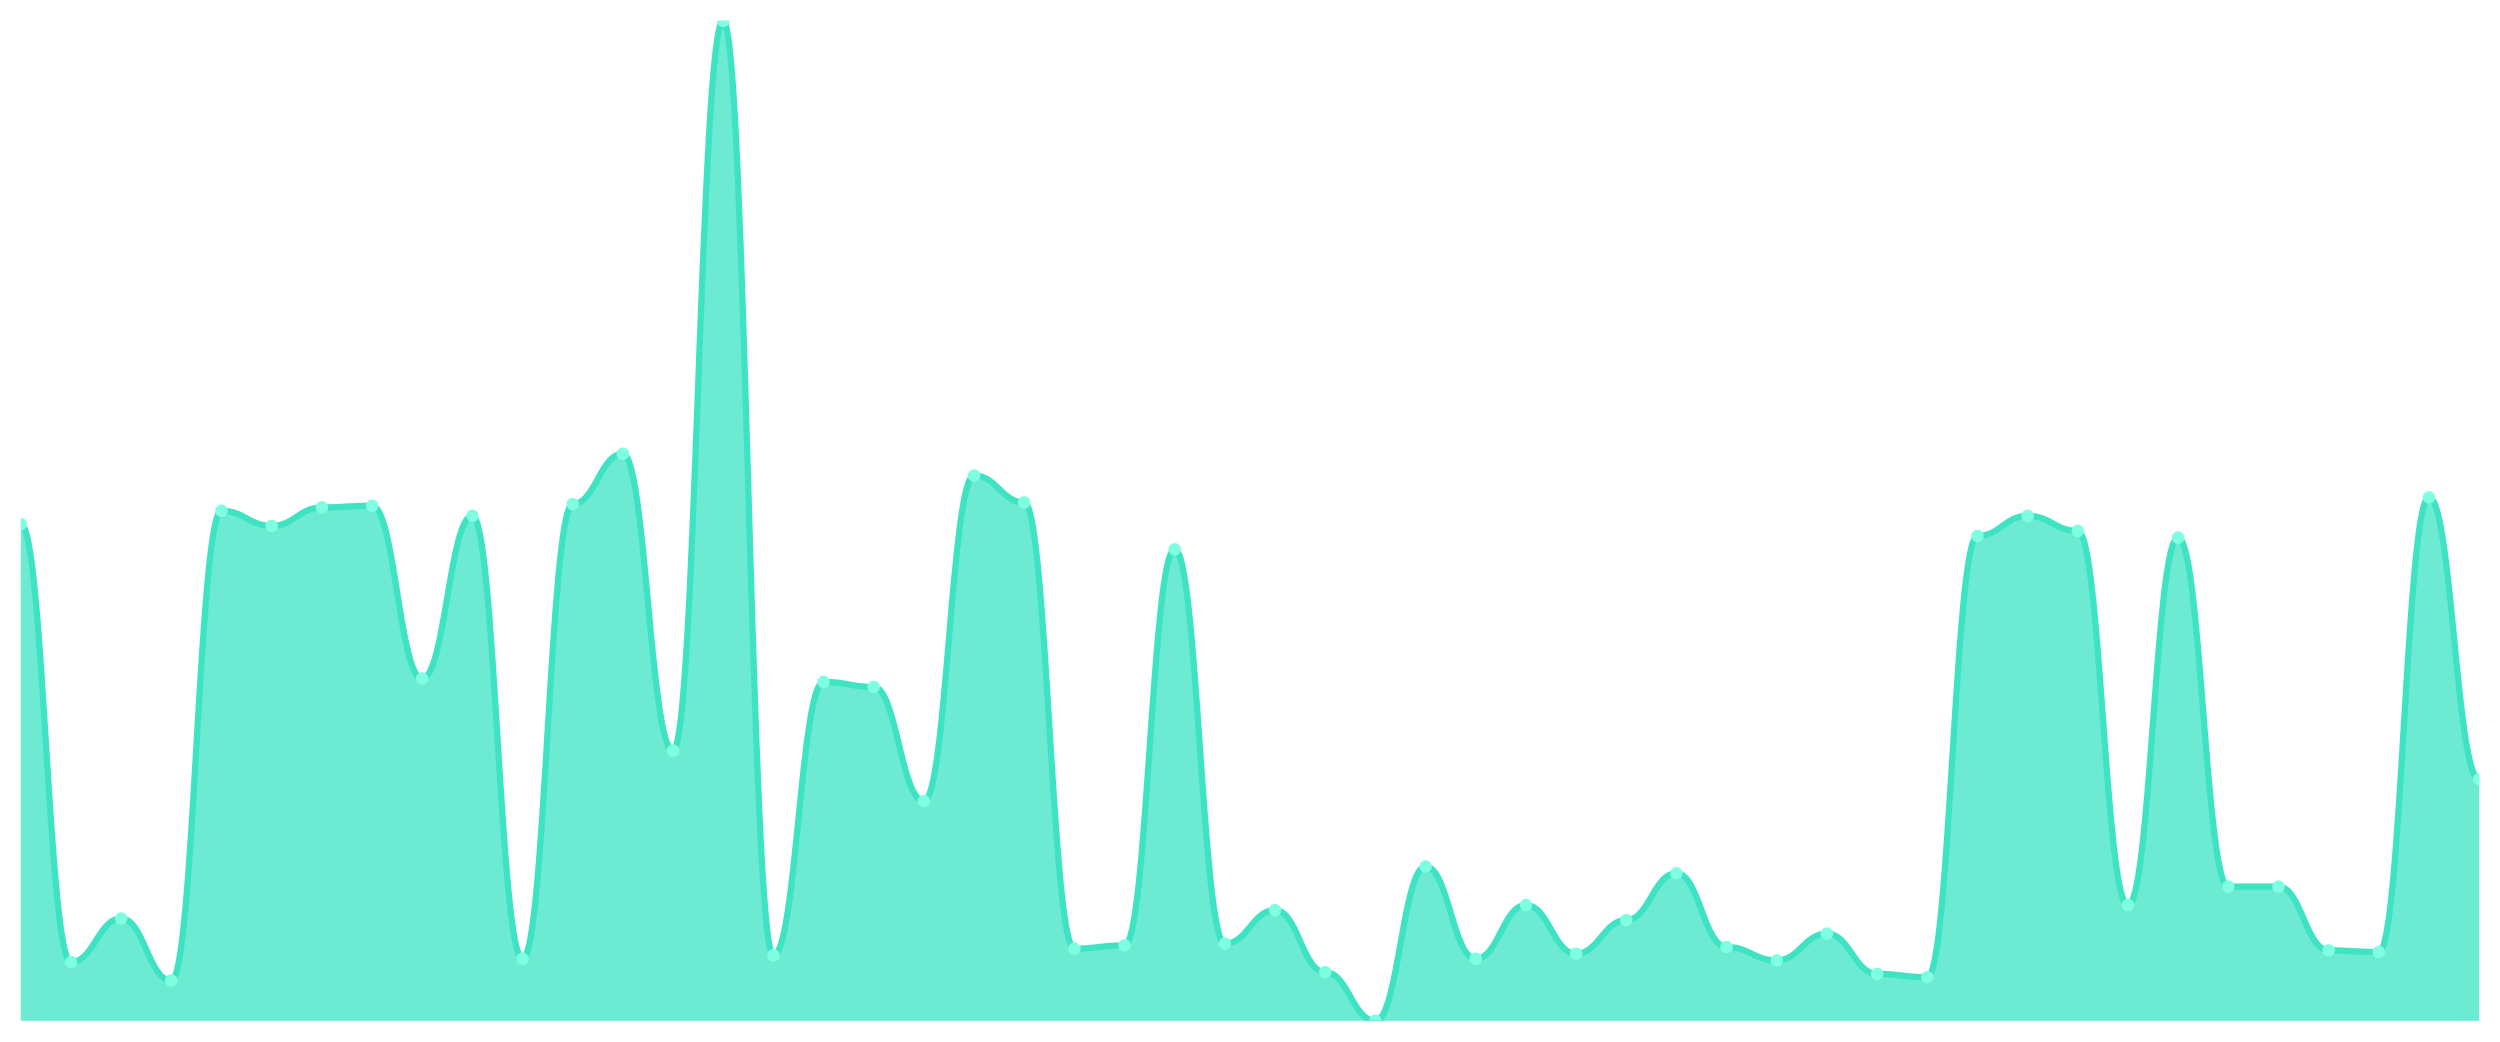
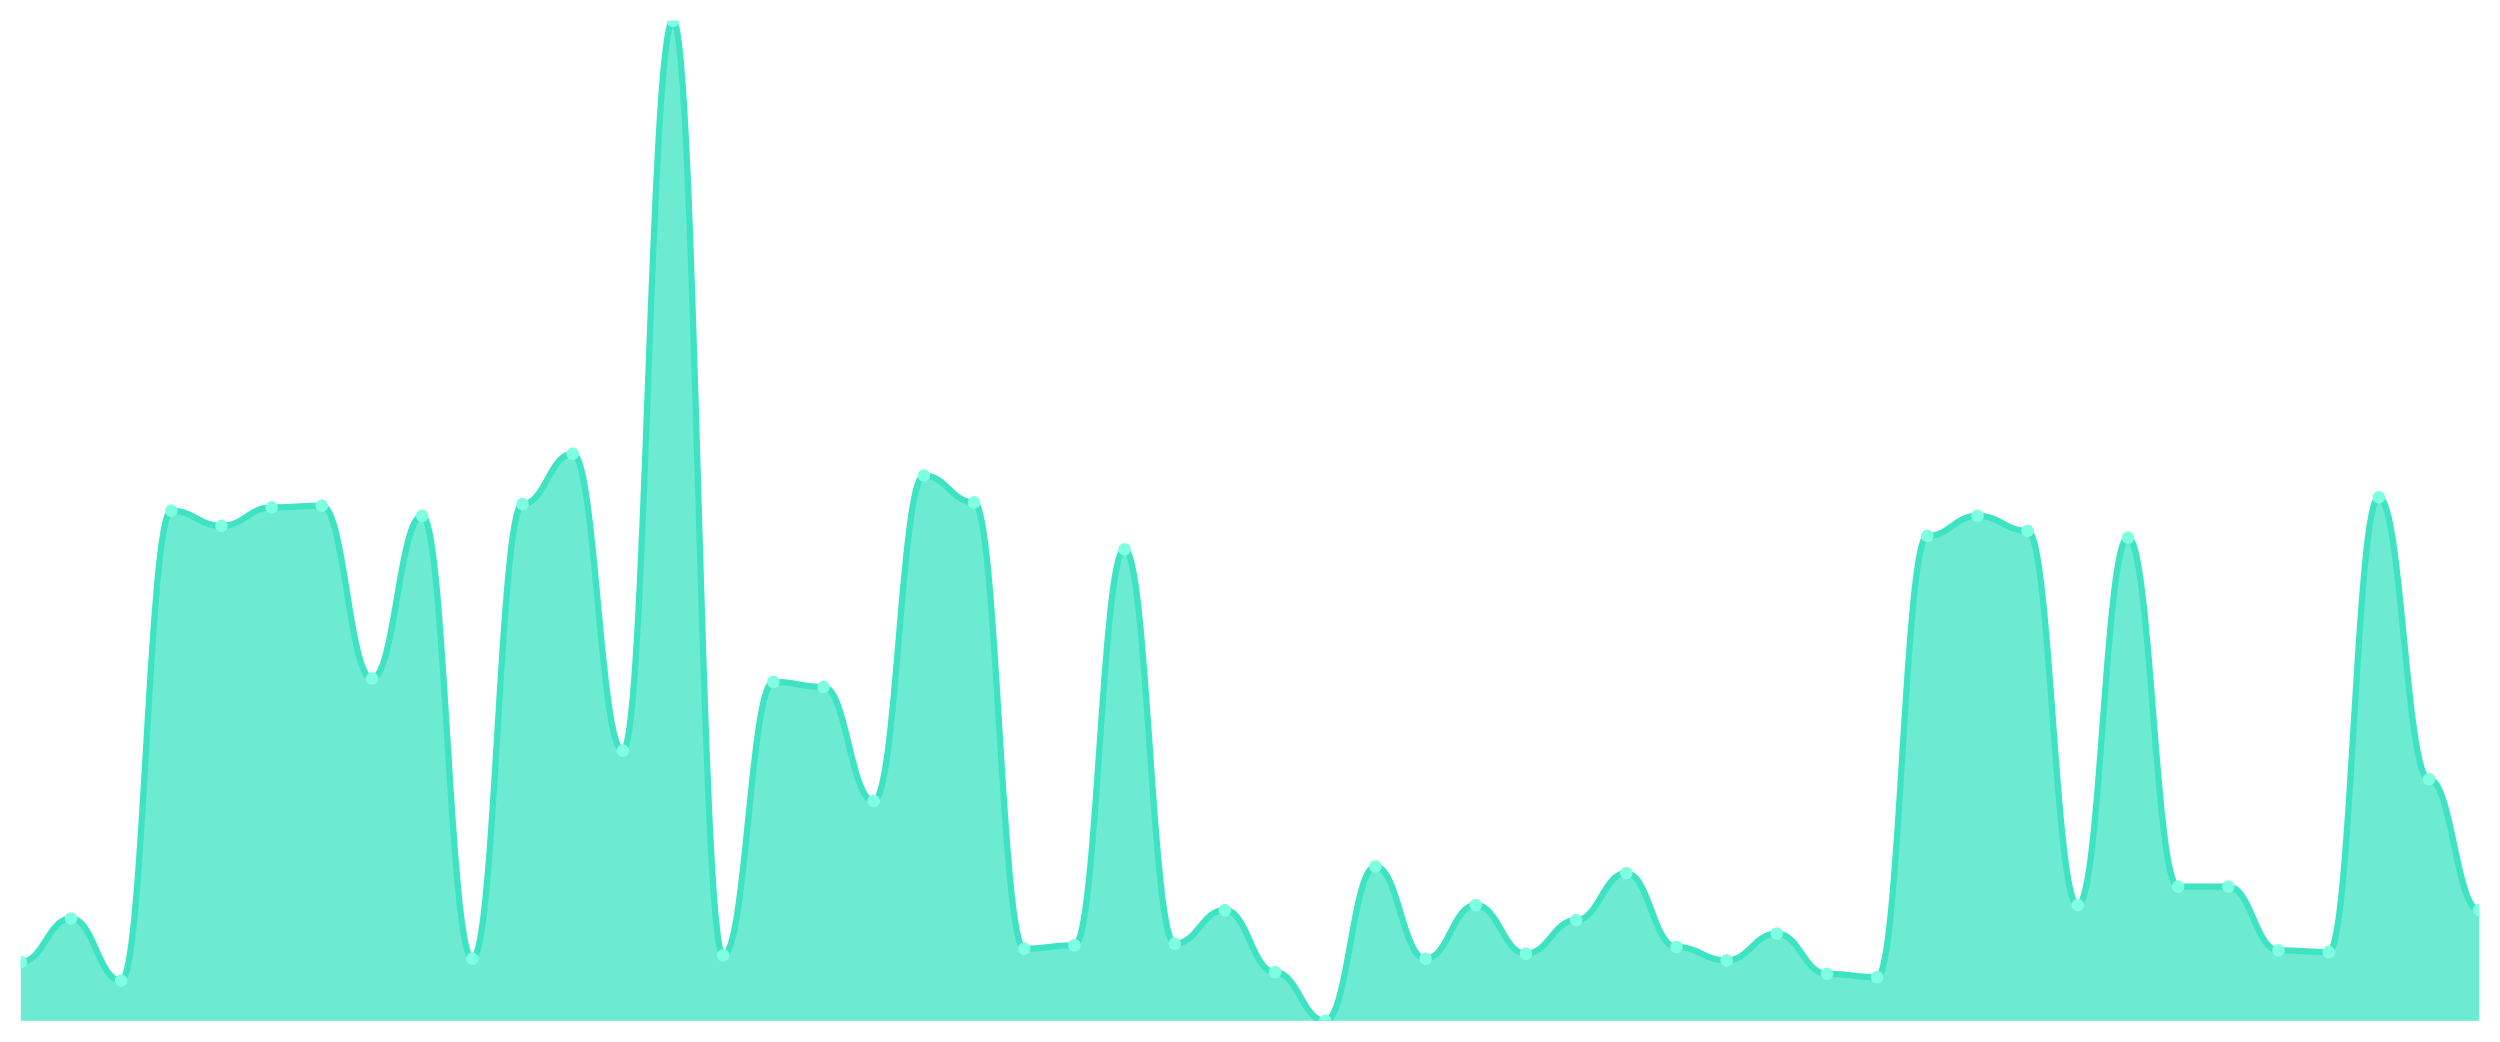
<svg xmlns="http://www.w3.org/2000/svg" viewBox="0 0 1200 500" width="1200" height="500">
  <defs>
    <clipPath id="c">
      <rect x="10" y="10" width="1180" height="480" />
    </clipPath>
  </defs>
  <rect width="1200" height="500" fill="none" />
  <g clip-path="url(#c)">
-     <path d="M 10,490 L 10,251.611 C 20.837,251.611 23.245,461.812 34.082,461.812 C 44.918,461.812 47.327,440.872 58.163,440.872 C 69,440.872 71.408,470.671 82.245,470.671 C 93.082,470.671 95.49,245.168 106.327,245.168 C 117.163,245.168 119.571,252.416 130.408,252.416 C 141.245,252.416 143.653,243.557 154.49,243.557 C 165.327,243.557 167.735,242.752 178.571,242.752 C 189.408,242.752 191.816,325.705 202.653,325.705 C 213.49,325.705 215.898,247.584 226.735,247.584 C 237.571,247.584 239.98,460.201 250.816,460.201 C 261.653,460.201 264.061,241.946 274.898,241.946 C 285.735,241.946 288.143,217.785 298.98,217.785 C 309.816,217.785 312.224,360.336 323.061,360.336 C 333.898,360.336 336.306,10 347.143,10 C 357.98,10 360.388,458.591 371.224,458.591 C 382.061,458.591 384.469,327.315 395.306,327.315 C 406.143,327.315 408.551,329.732 419.388,329.732 C 430.224,329.732 432.633,384.497 443.469,384.497 C 454.306,384.497 456.714,228.255 467.551,228.255 C 478.388,228.255 480.796,241.141 491.633,241.141 C 502.469,241.141 504.878,455.369 515.714,455.369 C 526.551,455.369 528.959,453.758 539.796,453.758 C 550.633,453.758 553.041,263.691 563.878,263.691 C 574.714,263.691 577.122,452.953 587.959,452.953 C 598.796,452.953 601.204,436.846 612.041,436.846 C 622.878,436.846 625.286,466.644 636.122,466.644 C 646.959,466.644 649.367,490 660.204,490 C 671.041,490 673.449,415.906 684.286,415.906 C 695.122,415.906 697.531,460.201 708.367,460.201 C 719.204,460.201 721.612,434.43 732.449,434.43 C 743.286,434.43 745.694,457.785 756.531,457.785 C 767.367,457.785 769.776,441.678 780.612,441.678 C 791.449,441.678 793.857,419.128 804.694,419.128 C 815.531,419.128 817.939,454.564 828.776,454.564 C 839.612,454.564 842.02,461.007 852.857,461.007 C 863.694,461.007 866.102,448.121 876.939,448.121 C 887.776,448.121 890.184,467.45 901.02,467.45 C 911.857,467.45 914.265,469.06 925.102,469.06 C 935.939,469.06 938.347,257.248 949.184,257.248 C 960.02,257.248 962.429,247.584 973.265,247.584 C 984.102,247.584 986.51,254.832 997.347,254.832 C 1008.184,254.832 1010.592,434.43 1021.429,434.43 C 1032.265,434.43 1034.673,258.054 1045.51,258.054 C 1056.347,258.054 1058.755,425.57 1069.592,425.57 C 1080.429,425.57 1082.837,425.57 1093.673,425.57 C 1104.51,425.57 1106.918,456.174 1117.755,456.174 C 1128.592,456.174 1131,456.98 1141.837,456.98 C 1152.673,456.98 1155.082,238.725 1165.918,238.725 C 1176.755,238.725 1179.163,374.027 1190,374.027 L 1190,490 Z" fill="rgba(61,227,195,0.75)" />
-     <path d="M 10,251.611 C 20.837,251.611 23.245,461.812 34.082,461.812 C 44.918,461.812 47.327,440.872 58.163,440.872 C 69,440.872 71.408,470.671 82.245,470.671 C 93.082,470.671 95.49,245.168 106.327,245.168 C 117.163,245.168 119.571,252.416 130.408,252.416 C 141.245,252.416 143.653,243.557 154.49,243.557 C 165.327,243.557 167.735,242.752 178.571,242.752 C 189.408,242.752 191.816,325.705 202.653,325.705 C 213.49,325.705 215.898,247.584 226.735,247.584 C 237.571,247.584 239.98,460.201 250.816,460.201 C 261.653,460.201 264.061,241.946 274.898,241.946 C 285.735,241.946 288.143,217.785 298.98,217.785 C 309.816,217.785 312.224,360.336 323.061,360.336 C 333.898,360.336 336.306,10 347.143,10 C 357.98,10 360.388,458.591 371.224,458.591 C 382.061,458.591 384.469,327.315 395.306,327.315 C 406.143,327.315 408.551,329.732 419.388,329.732 C 430.224,329.732 432.633,384.497 443.469,384.497 C 454.306,384.497 456.714,228.255 467.551,228.255 C 478.388,228.255 480.796,241.141 491.633,241.141 C 502.469,241.141 504.878,455.369 515.714,455.369 C 526.551,455.369 528.959,453.758 539.796,453.758 C 550.633,453.758 553.041,263.691 563.878,263.691 C 574.714,263.691 577.122,452.953 587.959,452.953 C 598.796,452.953 601.204,436.846 612.041,436.846 C 622.878,436.846 625.286,466.644 636.122,466.644 C 646.959,466.644 649.367,490 660.204,490 C 671.041,490 673.449,415.906 684.286,415.906 C 695.122,415.906 697.531,460.201 708.367,460.201 C 719.204,460.201 721.612,434.43 732.449,434.43 C 743.286,434.43 745.694,457.785 756.531,457.785 C 767.367,457.785 769.776,441.678 780.612,441.678 C 791.449,441.678 793.857,419.128 804.694,419.128 C 815.531,419.128 817.939,454.564 828.776,454.564 C 839.612,454.564 842.02,461.007 852.857,461.007 C 863.694,461.007 866.102,448.121 876.939,448.121 C 887.776,448.121 890.184,467.45 901.02,467.45 C 911.857,467.45 914.265,469.06 925.102,469.06 C 935.939,469.06 938.347,257.248 949.184,257.248 C 960.02,257.248 962.429,247.584 973.265,247.584 C 984.102,247.584 986.51,254.832 997.347,254.832 C 1008.184,254.832 1010.592,434.43 1021.429,434.43 C 1032.265,434.43 1034.673,258.054 1045.51,258.054 C 1056.347,258.054 1058.755,425.57 1069.592,425.57 C 1080.429,425.57 1082.837,425.57 1093.673,425.57 C 1104.51,425.57 1106.918,456.174 1117.755,456.174 C 1128.592,456.174 1131,456.98 1141.837,456.98 C 1152.673,456.98 1155.082,238.725 1165.918,238.725 C 1176.755,238.725 1179.163,374.027 1190,374.027" fill="none" stroke="#3de3c3" stroke-width="3" stroke-linecap="round" stroke-linejoin="round" />
-     <circle cx="10" cy="251.611" r="3" fill="#7fffe1" />
-     <circle cx="34.082" cy="461.812" r="3" fill="#7fffe1" />
-     <circle cx="58.163" cy="440.872" r="3" fill="#7fffe1" />
-     <circle cx="82.245" cy="470.671" r="3" fill="#7fffe1" />
-     <circle cx="106.327" cy="245.168" r="3" fill="#7fffe1" />
-     <circle cx="130.408" cy="252.416" r="3" fill="#7fffe1" />
-     <circle cx="154.49" cy="243.557" r="3" fill="#7fffe1" />
-     <circle cx="178.571" cy="242.752" r="3" fill="#7fffe1" />
-     <circle cx="202.653" cy="325.705" r="3" fill="#7fffe1" />
-     <circle cx="226.735" cy="247.584" r="3" fill="#7fffe1" />
-     <circle cx="250.816" cy="460.201" r="3" fill="#7fffe1" />
-     <circle cx="274.898" cy="241.946" r="3" fill="#7fffe1" />
-     <circle cx="298.98" cy="217.785" r="3" fill="#7fffe1" />
-     <circle cx="323.061" cy="360.336" r="3" fill="#7fffe1" />
-     <circle cx="347.143" cy="10" r="3" fill="#7fffe1" />
-     <circle cx="371.224" cy="458.591" r="3" fill="#7fffe1" />
-     <circle cx="395.306" cy="327.315" r="3" fill="#7fffe1" />
-     <circle cx="419.388" cy="329.732" r="3" fill="#7fffe1" />
-     <circle cx="443.469" cy="384.497" r="3" fill="#7fffe1" />
-     <circle cx="467.551" cy="228.255" r="3" fill="#7fffe1" />
-     <circle cx="491.633" cy="241.141" r="3" fill="#7fffe1" />
-     <circle cx="515.714" cy="455.369" r="3" fill="#7fffe1" />
-     <circle cx="539.796" cy="453.758" r="3" fill="#7fffe1" />
-     <circle cx="563.878" cy="263.691" r="3" fill="#7fffe1" />
-     <circle cx="587.959" cy="452.953" r="3" fill="#7fffe1" />
-     <circle cx="612.041" cy="436.846" r="3" fill="#7fffe1" />
-     <circle cx="636.122" cy="466.644" r="3" fill="#7fffe1" />
-     <circle cx="660.204" cy="490" r="3" fill="#7fffe1" />
-     <circle cx="684.286" cy="415.906" r="3" fill="#7fffe1" />
-     <circle cx="708.367" cy="460.201" r="3" fill="#7fffe1" />
-     <circle cx="732.449" cy="434.43" r="3" fill="#7fffe1" />
-     <circle cx="756.531" cy="457.785" r="3" fill="#7fffe1" />
-     <circle cx="780.612" cy="441.678" r="3" fill="#7fffe1" />
-     <circle cx="804.694" cy="419.128" r="3" fill="#7fffe1" />
-     <circle cx="828.776" cy="454.564" r="3" fill="#7fffe1" />
-     <circle cx="852.857" cy="461.007" r="3" fill="#7fffe1" />
-     <circle cx="876.939" cy="448.121" r="3" fill="#7fffe1" />
-     <circle cx="901.02" cy="467.45" r="3" fill="#7fffe1" />
-     <circle cx="925.102" cy="469.06" r="3" fill="#7fffe1" />
-     <circle cx="949.184" cy="257.248" r="3" fill="#7fffe1" />
-     <circle cx="973.265" cy="247.584" r="3" fill="#7fffe1" />
-     <circle cx="997.347" cy="254.832" r="3" fill="#7fffe1" />
-     <circle cx="1021.429" cy="434.43" r="3" fill="#7fffe1" />
-     <circle cx="1045.51" cy="258.054" r="3" fill="#7fffe1" />
+     <path d="M 10,490 L 10,461.812 C 20.837,461.812 23.245,440.872 34.082,440.872 C 44.918,440.872 47.327,470.671 58.163,470.671 C 69,470.671 71.408,245.168 82.245,245.168 C 93.082,245.168 95.49,252.416 106.327,252.416 C 117.163,252.416 119.571,243.557 130.408,243.557 C 141.245,243.557 143.653,242.752 154.49,242.752 C 165.327,242.752 167.735,325.705 178.571,325.705 C 189.408,325.705 191.816,247.584 202.653,247.584 C 213.49,247.584 215.898,460.201 226.735,460.201 C 237.571,460.201 239.98,241.946 250.816,241.946 C 261.653,241.946 264.061,217.785 274.898,217.785 C 285.735,217.785 288.143,360.336 298.98,360.336 C 309.816,360.336 312.224,10 323.061,10 C 333.898,10 336.306,458.591 347.143,458.591 C 357.98,458.591 360.388,327.315 371.224,327.315 C 382.061,327.315 384.469,329.732 395.306,329.732 C 406.143,329.732 408.551,384.497 419.388,384.497 C 430.224,384.497 432.633,228.255 443.469,228.255 C 454.306,228.255 456.714,241.141 467.551,241.141 C 478.388,241.141 480.796,455.369 491.633,455.369 C 502.469,455.369 504.878,453.758 515.714,453.758 C 526.551,453.758 528.959,263.691 539.796,263.691 C 550.633,263.691 553.041,452.953 563.878,452.953 C 574.714,452.953 577.122,436.846 587.959,436.846 C 598.796,436.846 601.204,466.644 612.041,466.644 C 622.878,466.644 625.286,490 636.122,490 C 646.959,490 649.367,415.906 660.204,415.906 C 671.041,415.906 673.449,460.201 684.286,460.201 C 695.122,460.201 697.531,434.43 708.367,434.43 C 719.204,434.43 721.612,457.785 732.449,457.785 C 743.286,457.785 745.694,441.678 756.531,441.678 C 767.367,441.678 769.776,419.128 780.612,419.128 C 791.449,419.128 793.857,454.564 804.694,454.564 C 815.531,454.564 817.939,461.007 828.776,461.007 C 839.612,461.007 842.02,448.121 852.857,448.121 C 863.694,448.121 866.102,467.45 876.939,467.45 C 887.776,467.45 890.184,469.06 901.02,469.06 C 911.857,469.06 914.265,257.248 925.102,257.248 C 935.939,257.248 938.347,247.584 949.184,247.584 C 960.02,247.584 962.429,254.832 973.265,254.832 C 984.102,254.832 986.51,434.43 997.347,434.43 C 1008.184,434.43 1010.592,258.054 1021.429,258.054 C 1032.265,258.054 1034.673,425.57 1045.51,425.57 C 1056.347,425.57 1058.755,425.57 1069.592,425.57 C 1080.429,425.57 1082.837,456.174 1093.673,456.174 C 1104.51,456.174 1106.918,456.98 1117.755,456.98 C 1128.592,456.98 1131,238.725 1141.837,238.725 C 1152.673,238.725 1155.082,374.027 1165.918,374.027 C 1176.755,374.027 1179.163,436.846 1190,436.846 L 1190,490 Z" fill="rgba(61,227,195,0.75)" />
+     <path d="M 10,461.812 C 20.837,461.812 23.245,440.872 34.082,440.872 C 44.918,440.872 47.327,470.671 58.163,470.671 C 69,470.671 71.408,245.168 82.245,245.168 C 93.082,245.168 95.49,252.416 106.327,252.416 C 117.163,252.416 119.571,243.557 130.408,243.557 C 141.245,243.557 143.653,242.752 154.49,242.752 C 165.327,242.752 167.735,325.705 178.571,325.705 C 189.408,325.705 191.816,247.584 202.653,247.584 C 213.49,247.584 215.898,460.201 226.735,460.201 C 237.571,460.201 239.98,241.946 250.816,241.946 C 261.653,241.946 264.061,217.785 274.898,217.785 C 285.735,217.785 288.143,360.336 298.98,360.336 C 309.816,360.336 312.224,10 323.061,10 C 333.898,10 336.306,458.591 347.143,458.591 C 357.98,458.591 360.388,327.315 371.224,327.315 C 382.061,327.315 384.469,329.732 395.306,329.732 C 406.143,329.732 408.551,384.497 419.388,384.497 C 430.224,384.497 432.633,228.255 443.469,228.255 C 454.306,228.255 456.714,241.141 467.551,241.141 C 478.388,241.141 480.796,455.369 491.633,455.369 C 502.469,455.369 504.878,453.758 515.714,453.758 C 526.551,453.758 528.959,263.691 539.796,263.691 C 550.633,263.691 553.041,452.953 563.878,452.953 C 574.714,452.953 577.122,436.846 587.959,436.846 C 598.796,436.846 601.204,466.644 612.041,466.644 C 622.878,466.644 625.286,490 636.122,490 C 646.959,490 649.367,415.906 660.204,415.906 C 671.041,415.906 673.449,460.201 684.286,460.201 C 695.122,460.201 697.531,434.43 708.367,434.43 C 719.204,434.43 721.612,457.785 732.449,457.785 C 743.286,457.785 745.694,441.678 756.531,441.678 C 767.367,441.678 769.776,419.128 780.612,419.128 C 791.449,419.128 793.857,454.564 804.694,454.564 C 815.531,454.564 817.939,461.007 828.776,461.007 C 839.612,461.007 842.02,448.121 852.857,448.121 C 863.694,448.121 866.102,467.45 876.939,467.45 C 887.776,467.45 890.184,469.06 901.02,469.06 C 911.857,469.06 914.265,257.248 925.102,257.248 C 935.939,257.248 938.347,247.584 949.184,247.584 C 960.02,247.584 962.429,254.832 973.265,254.832 C 984.102,254.832 986.51,434.43 997.347,434.43 C 1008.184,434.43 1010.592,258.054 1021.429,258.054 C 1032.265,258.054 1034.673,425.57 1045.51,425.57 C 1056.347,425.57 1058.755,425.57 1069.592,425.57 C 1080.429,425.57 1082.837,456.174 1093.673,456.174 C 1104.51,456.174 1106.918,456.98 1117.755,456.98 C 1128.592,456.98 1131,238.725 1141.837,238.725 C 1152.673,238.725 1155.082,374.027 1165.918,374.027 C 1176.755,374.027 1179.163,436.846 1190,436.846" fill="none" stroke="#3de3c3" stroke-width="3" stroke-linecap="round" stroke-linejoin="round" />
+     <circle cx="10" cy="461.812" r="3" fill="#7fffe1" />
+     <circle cx="34.082" cy="440.872" r="3" fill="#7fffe1" />
+     <circle cx="58.163" cy="470.671" r="3" fill="#7fffe1" />
+     <circle cx="82.245" cy="245.168" r="3" fill="#7fffe1" />
+     <circle cx="106.327" cy="252.416" r="3" fill="#7fffe1" />
+     <circle cx="130.408" cy="243.557" r="3" fill="#7fffe1" />
+     <circle cx="154.49" cy="242.752" r="3" fill="#7fffe1" />
+     <circle cx="178.571" cy="325.705" r="3" fill="#7fffe1" />
+     <circle cx="202.653" cy="247.584" r="3" fill="#7fffe1" />
+     <circle cx="226.735" cy="460.201" r="3" fill="#7fffe1" />
+     <circle cx="250.816" cy="241.946" r="3" fill="#7fffe1" />
+     <circle cx="274.898" cy="217.785" r="3" fill="#7fffe1" />
+     <circle cx="298.98" cy="360.336" r="3" fill="#7fffe1" />
+     <circle cx="323.061" cy="10" r="3" fill="#7fffe1" />
+     <circle cx="347.143" cy="458.591" r="3" fill="#7fffe1" />
+     <circle cx="371.224" cy="327.315" r="3" fill="#7fffe1" />
+     <circle cx="395.306" cy="329.732" r="3" fill="#7fffe1" />
+     <circle cx="419.388" cy="384.497" r="3" fill="#7fffe1" />
+     <circle cx="443.469" cy="228.255" r="3" fill="#7fffe1" />
+     <circle cx="467.551" cy="241.141" r="3" fill="#7fffe1" />
+     <circle cx="491.633" cy="455.369" r="3" fill="#7fffe1" />
+     <circle cx="515.714" cy="453.758" r="3" fill="#7fffe1" />
+     <circle cx="539.796" cy="263.691" r="3" fill="#7fffe1" />
+     <circle cx="563.878" cy="452.953" r="3" fill="#7fffe1" />
+     <circle cx="587.959" cy="436.846" r="3" fill="#7fffe1" />
+     <circle cx="612.041" cy="466.644" r="3" fill="#7fffe1" />
+     <circle cx="636.122" cy="490" r="3" fill="#7fffe1" />
+     <circle cx="660.204" cy="415.906" r="3" fill="#7fffe1" />
+     <circle cx="684.286" cy="460.201" r="3" fill="#7fffe1" />
+     <circle cx="708.367" cy="434.43" r="3" fill="#7fffe1" />
+     <circle cx="732.449" cy="457.785" r="3" fill="#7fffe1" />
+     <circle cx="756.531" cy="441.678" r="3" fill="#7fffe1" />
+     <circle cx="780.612" cy="419.128" r="3" fill="#7fffe1" />
+     <circle cx="804.694" cy="454.564" r="3" fill="#7fffe1" />
+     <circle cx="828.776" cy="461.007" r="3" fill="#7fffe1" />
+     <circle cx="852.857" cy="448.121" r="3" fill="#7fffe1" />
+     <circle cx="876.939" cy="467.45" r="3" fill="#7fffe1" />
+     <circle cx="901.02" cy="469.06" r="3" fill="#7fffe1" />
+     <circle cx="925.102" cy="257.248" r="3" fill="#7fffe1" />
+     <circle cx="949.184" cy="247.584" r="3" fill="#7fffe1" />
+     <circle cx="973.265" cy="254.832" r="3" fill="#7fffe1" />
+     <circle cx="997.347" cy="434.43" r="3" fill="#7fffe1" />
+     <circle cx="1021.429" cy="258.054" r="3" fill="#7fffe1" />
+     <circle cx="1045.51" cy="425.57" r="3" fill="#7fffe1" />
    <circle cx="1069.592" cy="425.57" r="3" fill="#7fffe1" />
-     <circle cx="1093.673" cy="425.57" r="3" fill="#7fffe1" />
-     <circle cx="1117.755" cy="456.174" r="3" fill="#7fffe1" />
-     <circle cx="1141.837" cy="456.98" r="3" fill="#7fffe1" />
-     <circle cx="1165.918" cy="238.725" r="3" fill="#7fffe1" />
-     <circle cx="1190" cy="374.027" r="3" fill="#7fffe1" />
+     <circle cx="1093.673" cy="456.174" r="3" fill="#7fffe1" />
+     <circle cx="1117.755" cy="456.98" r="3" fill="#7fffe1" />
+     <circle cx="1141.837" cy="238.725" r="3" fill="#7fffe1" />
+     <circle cx="1165.918" cy="374.027" r="3" fill="#7fffe1" />
+     <circle cx="1190" cy="436.846" r="3" fill="#7fffe1" />
  </g>
</svg>
